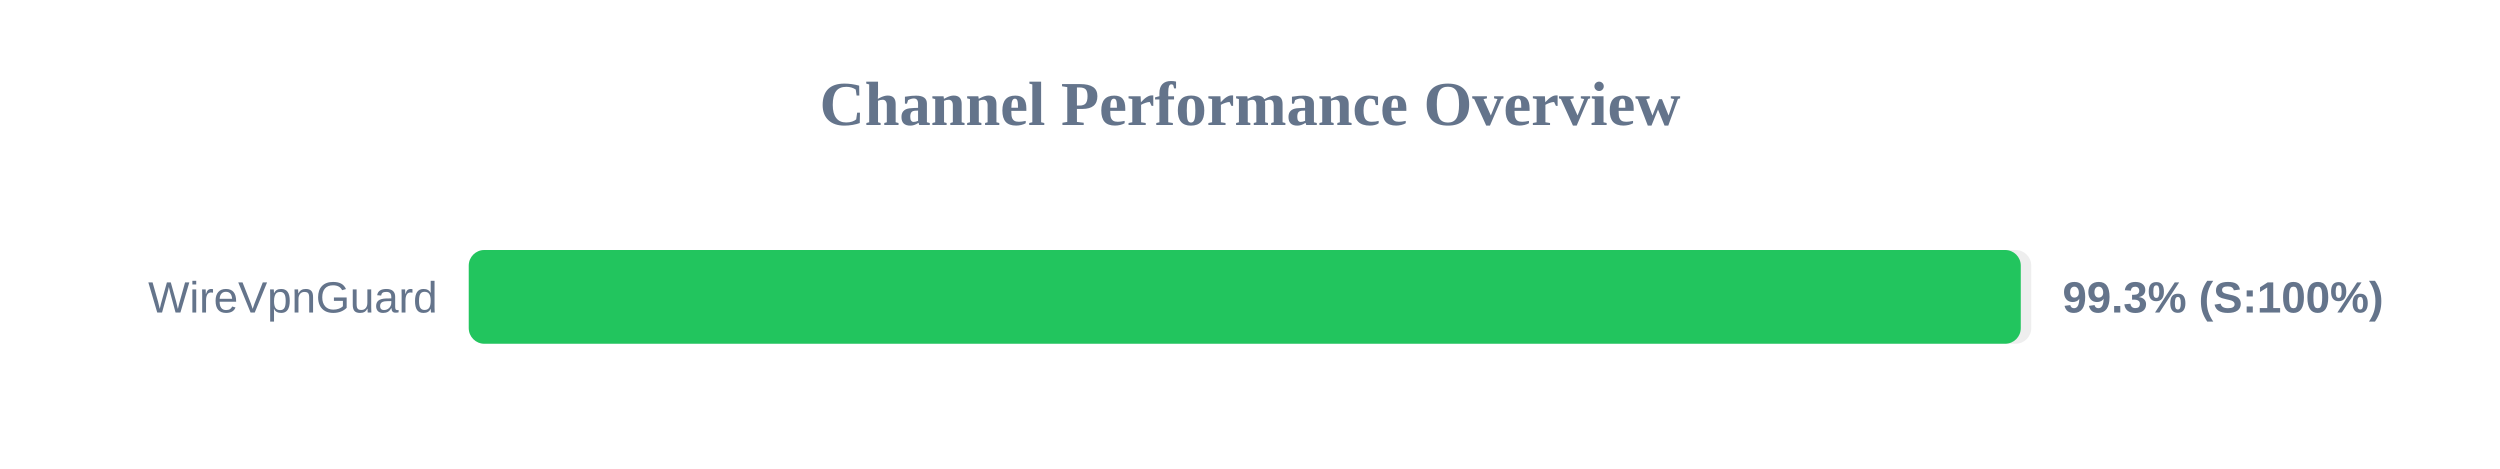
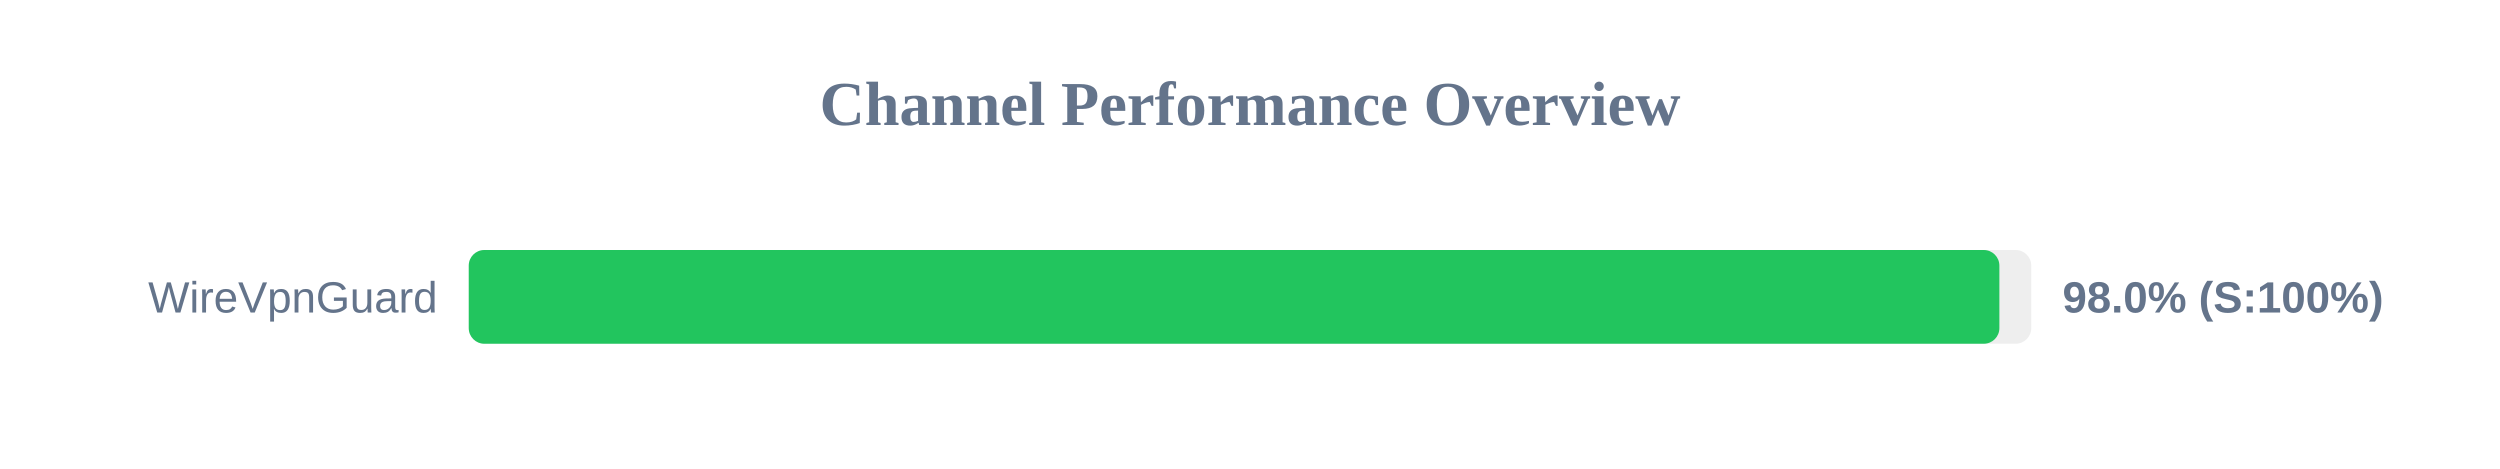
<svg xmlns="http://www.w3.org/2000/svg" width="800" height="150" version="1.1">
  <style>
        .row { font: 14px Arial; fill: #64748b; }
        .score { font: bold 14px Arial; fill: #64748b; }
    </style>
  <text x="400" y="40" text-anchor="middle" font-size="20px" font-weight="bold" fill="#64748b">Channel Performance Overview</text>
  <rect x="150" y="80" width="500" height="30" fill="#eee" rx="5" />
-   <rect x="150" y="80" width="496.65" height="30" fill="#22c55e" rx="5" />
+   <rect x="150" y="80" width="489.8" height="30" fill="#22c55e" rx="5" />
  <text x="140" y="100" text-anchor="end" class="row">WireVpnGuard</text>
-   <text x="660" y="100" text-anchor="start" class="score">99.3% (S:100%)</text>
+   <text x="660" y="100" text-anchor="start" class="score">98.0% (S:100%)</text>
</svg>
